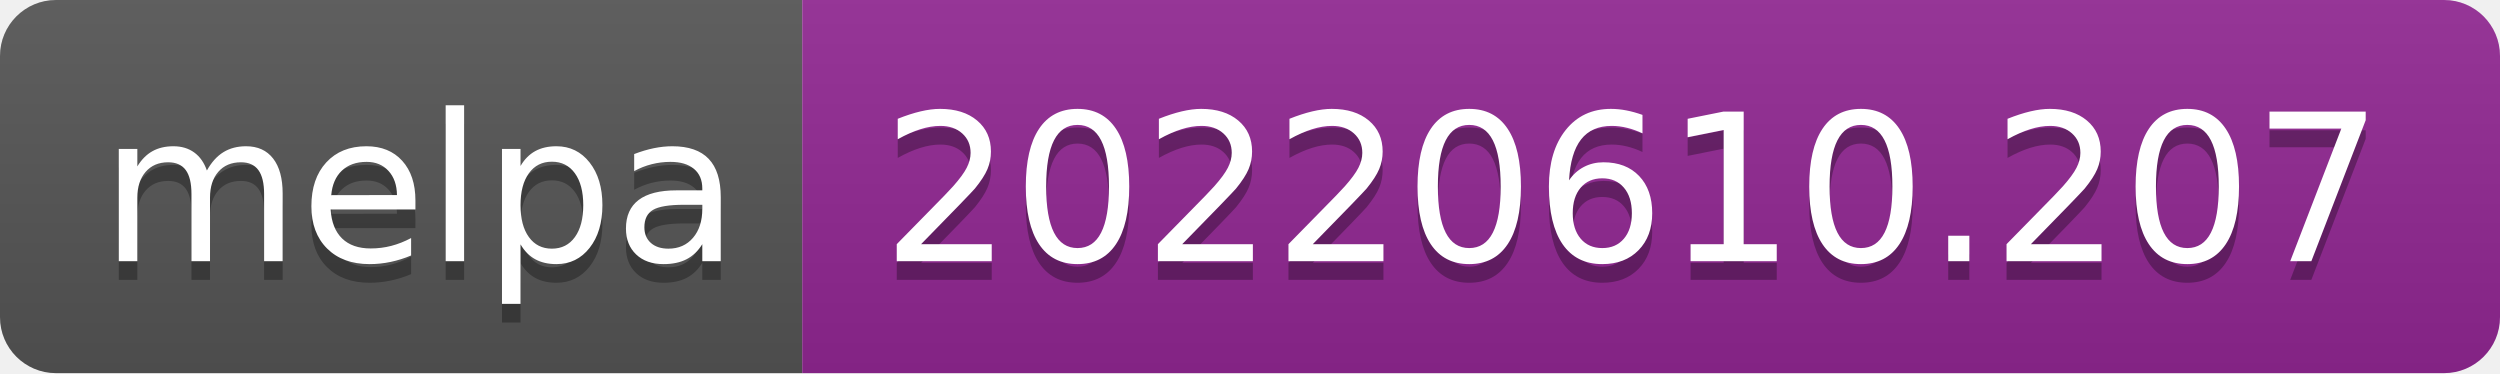
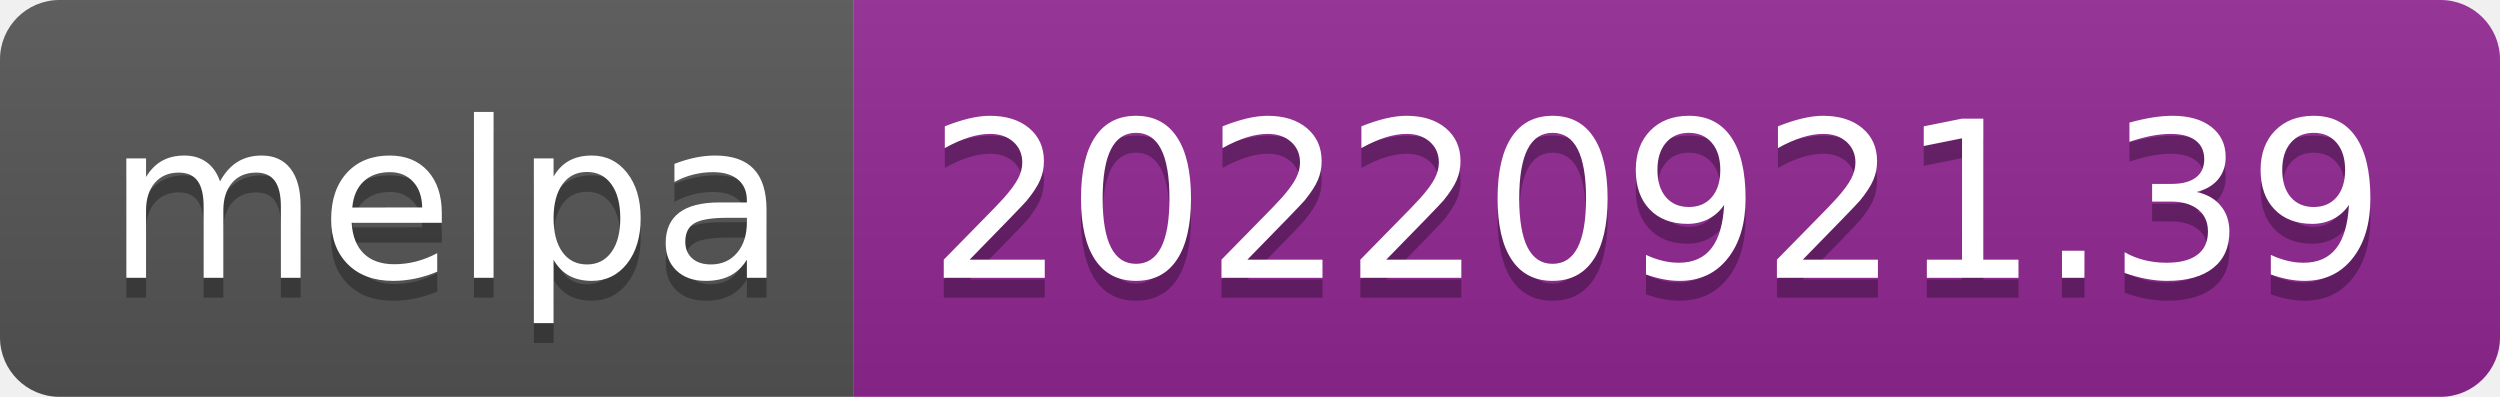
- <svg xmlns="http://www.w3.org/2000/svg" width="134" height="20" role="img" aria-label="melpa: 20220610.207">
+ <svg xmlns="http://www.w3.org/2000/svg" width="126" height="20" role="img" aria-label="melpa: 20220921.39">
  <linearGradient id="s" x2="0" y2="100%">
    <stop offset="0" stop-color="#bbb" stop-opacity=".1" />
    <stop offset="1" stop-opacity=".1" />
  </linearGradient>
  <clipPath id="r">
-     <rect width="134" height="20" rx="3" fill="#fff" />
+     <rect width="126" height="20" rx="3" fill="#fff" />
  </clipPath>
  <g clip-path="url(#r)">
    <rect width="43" height="20" fill="#555" />
-     <rect x="43" width="91" height="20" fill="#922793" />
-     <rect width="134" height="20" fill="url(#s)" />
+     <rect x="43" width="83" height="20" fill="#922793" />
+     <rect width="126" height="20" fill="url(#s)" />
  </g>
  <g fill="#fff" text-anchor="middle" font-family="Verdana,Geneva,DejaVu Sans,sans-serif" text-rendering="geometricPrecision" font-size="110">
    <text aria-hidden="true" x="225" y="150" fill="#010101" fill-opacity=".3" transform="scale(.1)" textLength="330">melpa</text>
    <text x="225" y="140" transform="scale(.1)" fill="#fff" textLength="330">melpa</text>
-     <text aria-hidden="true" x="875" y="150" fill="#010101" fill-opacity=".3" transform="scale(.1)" textLength="810">20220610.207</text>
-     <text x="875" y="140" transform="scale(.1)" fill="#fff" textLength="810">20220610.207</text>
+     <text aria-hidden="true" x="835" y="150" fill="#010101" fill-opacity=".3" transform="scale(.1)" textLength="730">20220921.39</text>
+     <text x="835" y="140" transform="scale(.1)" fill="#fff" textLength="730">20220921.39</text>
  </g>
</svg>
